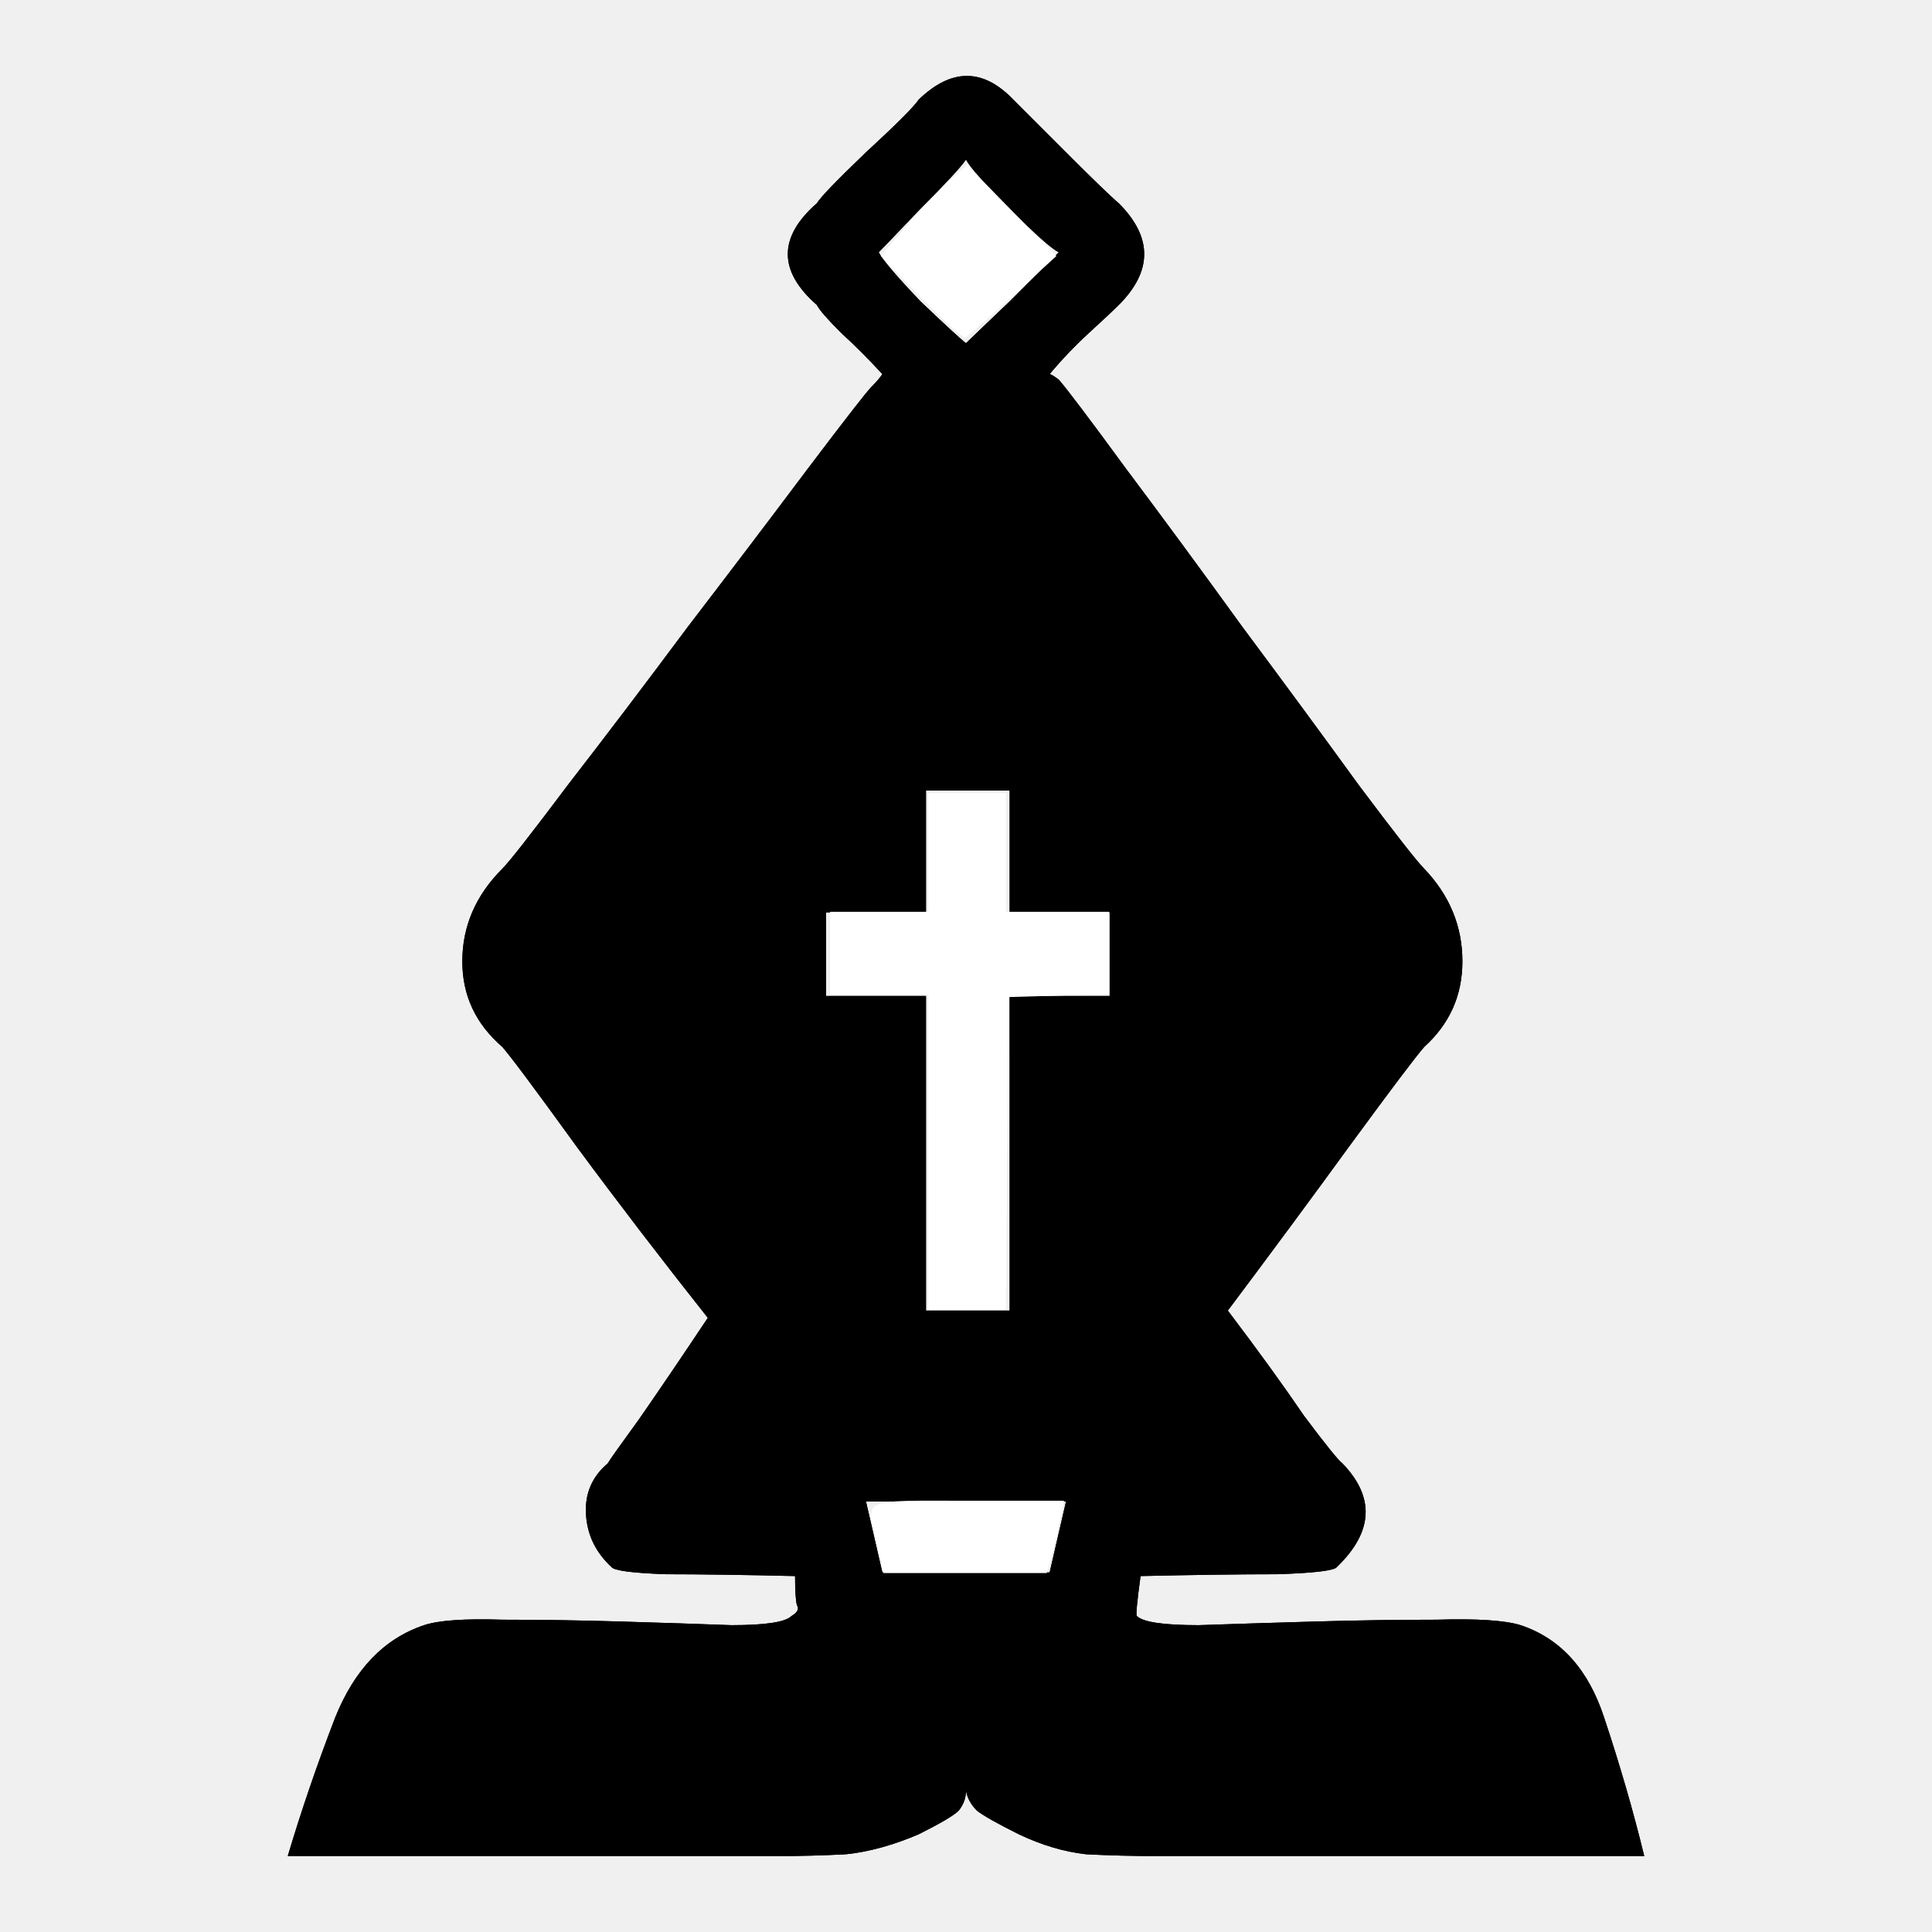
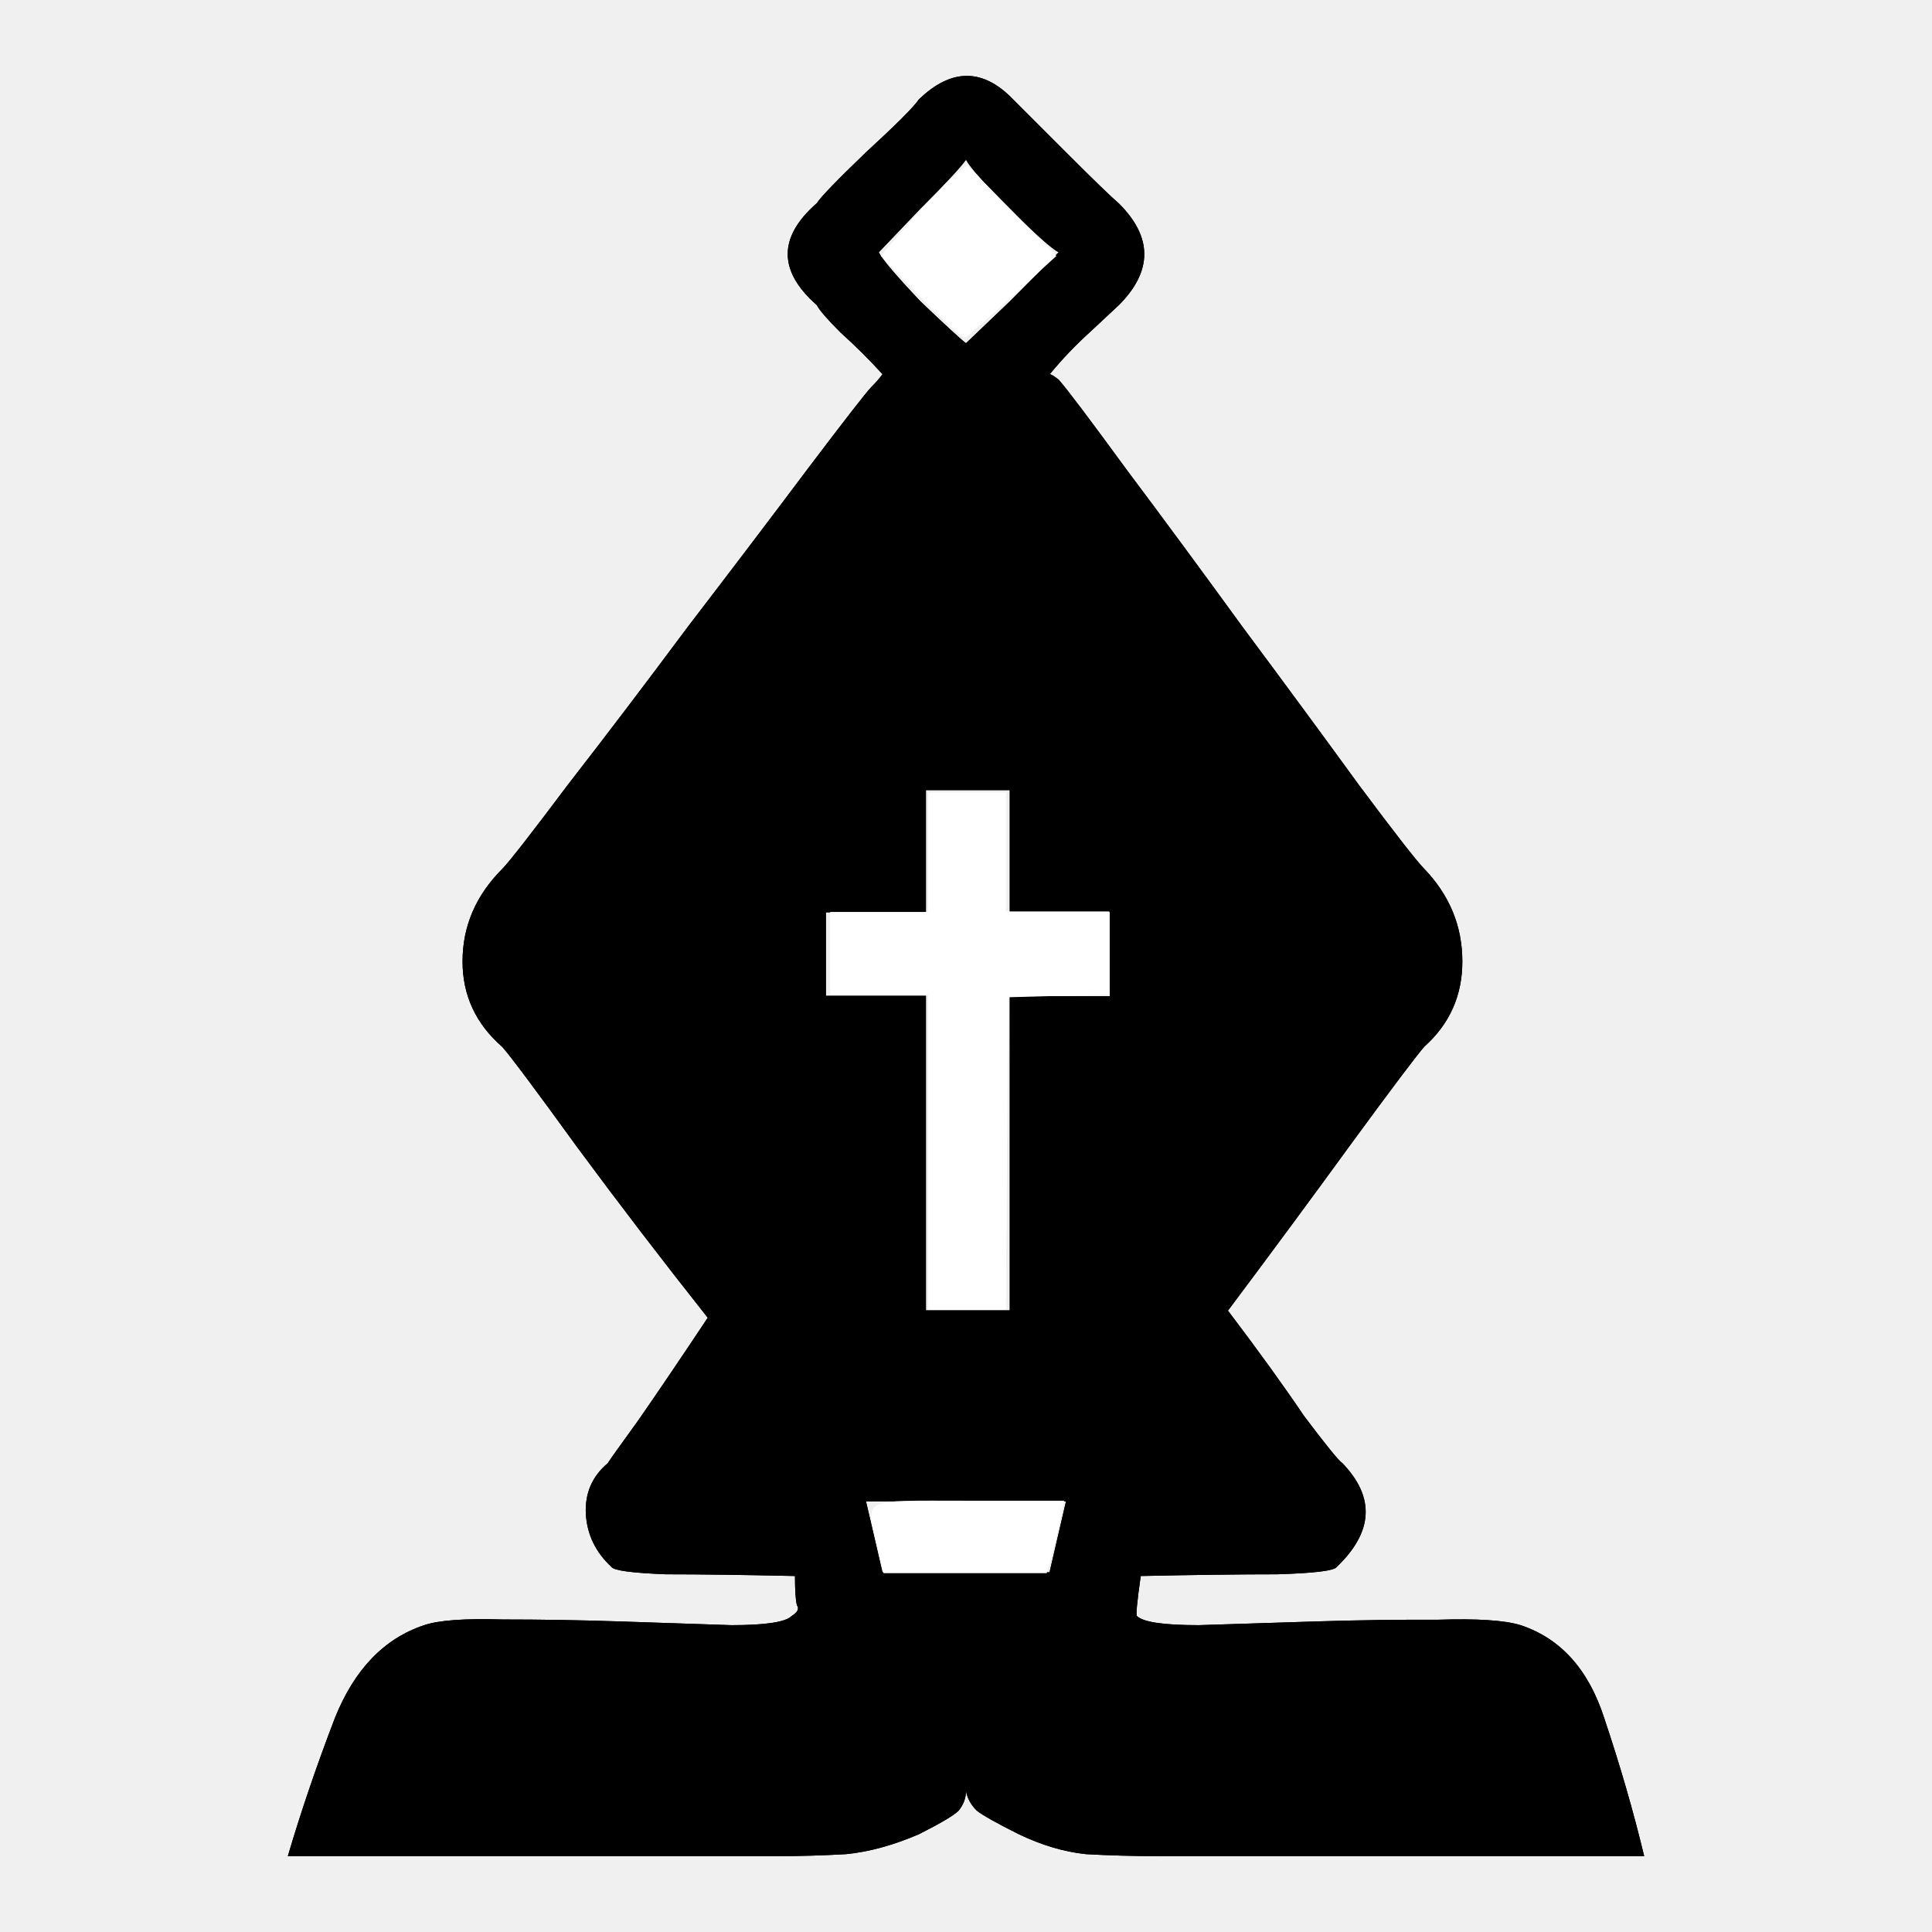
- <svg xmlns="http://www.w3.org/2000/svg" height="68" width="68">
-   <path d="M27.984 55.472q-2.752-.064-4.544-.064-1.792-.064-1.92-.256-.832-.768-.896-1.856-.064-1.088.768-1.792.064-.128 1.088-1.536 1.024-1.472 2.432-3.584-2.432-3.072-4.608-6.016-2.176-3.008-2.624-3.52-1.408-1.216-1.408-3.008 0-1.856 1.408-3.264.384-.384 2.304-2.944 1.984-2.56 4.224-5.568 2.304-3.008 4.224-5.568 1.984-2.624 2.24-2.88.256-.256.384-.448-.704-.768-1.472-1.472-.704-.704-.832-.96-2.048-1.792 0-3.584.192-.32 1.728-1.792 1.6-1.472 1.856-1.856 1.728-1.664 3.328 0L37.52 5.36q1.472 1.472 1.856 1.792 1.792 1.792 0 3.584-.256.256-1.024.96t-1.408 1.472q.064 0 .32.192.448.512 2.368 3.136 1.92 2.56 4.096 5.568 2.24 3.008 4.096 5.568 1.92 2.56 2.304 2.944 1.344 1.408 1.344 3.264 0 1.792-1.344 3.008-.448.512-2.56 3.392-2.048 2.816-4.352 5.888 1.6 2.112 2.688 3.712 1.152 1.536 1.344 1.664 1.728 1.792-.192 3.648-.128.192-2.112.256-1.92 0-4.8.064-.192 1.408-.128 1.408.32.32 2.176.32 1.856-.064 4.096-.128t4.288-.064q2.112-.064 2.944.192 2.112.704 2.944 3.264.832 2.496 1.408 4.864H40.784q-1.344 0-2.56-.064-1.152-.128-2.368-.704-1.152-.576-1.472-.832-.32-.32-.384-.704 0 .384-.256.704-.256.256-1.408.832-1.344.576-2.56.704-1.216.064-2.368.064h-17.28q.704-2.368 1.664-4.864 1.024-2.56 3.136-3.264.768-.256 2.752-.192 2.048 0 4.16.064 2.176.064 3.904.128 1.792 0 2.112-.32.32-.192.192-.384-.064-.256-.064-1.024zm7.552-20.416h3.52v-2.944h-3.52v-4.288h-2.944v4.288h-3.52v2.944h3.52v11.072h2.944zM34 5.616q-.256.384-1.6 1.728-1.28 1.344-1.472 1.536.192.384 1.472 1.728 1.344 1.28 1.6 1.472.192-.192 1.536-1.472l1.728-1.728q-.384-.192-1.728-1.536Q34.192 6 34 5.616zm-2.944 49.728h5.888l.576-2.496h-7.04z" />
-   <path d="M30.886 54.443c-.405-1.758-.67-1.622 3.174-1.622h3.386l-.116.58c-.064.32-.2.893-.303 1.273l-.186.692H31.1zm1.787-13.895v-5.545H29.22v-2.91h3.454v-4.181h2.728v4.181h3.636v2.896l-1.773.052-1.773.052-.048 5.5-.048 5.5h-2.723v-5.545zm-.257-30.086L31 9.005l.912-1.047c.501-.575 1.185-1.294 1.519-1.597l.607-.55 1.571 1.6 1.572 1.6-1.54 1.405c-.848.772-1.6 1.427-1.673 1.454-.073.027-.77-.607-1.55-1.408z" fill="#fff" fill-rule="evenodd" />
-   <path d="M27.984 55.472q-2.752-.064-4.544-.064-1.792-.064-1.92-.256-.832-.768-.896-1.856-.064-1.088.768-1.792.064-.128 1.088-1.536 1.024-1.472 2.432-3.584-2.432-3.072-4.608-6.016-2.176-3.008-2.624-3.52-1.408-1.216-1.408-3.008 0-1.856 1.408-3.264.384-.384 2.304-2.944 1.984-2.56 4.224-5.568 2.304-3.008 4.224-5.568 1.984-2.624 2.24-2.88.256-.256.384-.448-.704-.768-1.472-1.472-.704-.704-.832-.96-2.048-1.792 0-3.584.192-.32 1.728-1.792 1.6-1.472 1.856-1.856 1.728-1.664 3.328 0L37.52 5.36q1.472 1.472 1.856 1.792 1.792 1.792 0 3.584-.256.256-1.024.96t-1.408 1.472q.064 0 .32.192.448.512 2.368 3.136 1.92 2.56 4.096 5.568 2.24 3.008 4.096 5.568 1.92 2.56 2.304 2.944 1.344 1.408 1.344 3.264 0 1.792-1.344 3.008-.448.512-2.56 3.392-2.048 2.816-4.352 5.888 1.6 2.112 2.688 3.712 1.152 1.536 1.344 1.664 1.728 1.792-.192 3.648-.128.192-2.112.256-1.92 0-4.8.064-.192 1.408-.128 1.408.32.32 2.176.32 1.856-.064 4.096-.128t4.288-.064q2.112-.064 2.944.192 2.112.704 2.944 3.264.832 2.496 1.408 4.864H40.784q-1.344 0-2.56-.064-1.152-.128-2.368-.704-1.152-.576-1.472-.832-.32-.32-.384-.704 0 .384-.256.704-.256.256-1.408.832-1.344.576-2.56.704-1.216.064-2.368.064h-17.28q.704-2.368 1.664-4.864 1.024-2.56 3.136-3.264.768-.256 2.752-.192 2.048 0 4.16.064 2.176.064 3.904.128 1.792 0 2.112-.32.32-.192.192-.384-.064-.256-.064-1.024zm7.552-20.416h3.52v-2.944h-3.52v-4.288h-2.944v4.288h-3.52v2.944h3.52v11.072h2.944zM34 5.616q-.256.384-1.6 1.728-1.28 1.344-1.472 1.536.192.384 1.472 1.728 1.344 1.28 1.6 1.472.192-.192 1.536-1.472l1.728-1.728q-.384-.192-1.728-1.536Q34.192 6 34 5.616zm-2.944 49.728h5.888l.576-2.496h-7.04z" />
-   <path d="M30.886 54.443c-.405-1.758-.67-1.622 3.174-1.622h3.386l-.116.58c-.064.32-.2.893-.303 1.273l-.186.692H31.1zm1.787-13.895v-5.545H29.22v-2.91h3.454v-4.181h2.728v4.181h3.636v2.896l-1.773.052-1.773.052-.048 5.5-.048 5.5h-2.723v-5.545zm-.257-30.086L31 9.005l.912-1.047c.501-.575 1.185-1.294 1.519-1.597l.607-.55 1.571 1.6 1.572 1.6-1.54 1.405c-.848.772-1.6 1.427-1.673 1.454-.073.027-.77-.607-1.55-1.408z" fill="#fff" fill-rule="evenodd" />
+ <svg xmlns="http://www.w3.org/2000/svg" xmlns:xlink="http://www.w3.org/1999/xlink" viewBox="0 0 68 68">
+   <defs>
+     <path id="a" d="M27.98 55.47q-2.75-.06-4.54-.06-1.8-.07-1.92-.26-.83-.77-.9-1.85-.06-1.1.77-1.8.07-.12 1.09-1.53 1.02-1.47 2.43-3.59-2.43-3.07-4.6-6.01-2.18-3.01-2.63-3.52-1.4-1.22-1.4-3.01 0-1.86 1.4-3.26.38-.39 2.3-2.95 1.99-2.56 4.23-5.57 2.3-3 4.22-5.56 1.99-2.63 2.24-2.88.26-.26.39-.45-.7-.77-1.48-1.47-.7-.7-.83-.96-2.05-1.8 0-3.59.2-.32 1.73-1.79 1.6-1.47 1.86-1.86 1.72-1.66 3.32 0l1.86 1.86q1.47 1.47 1.86 1.8 1.79 1.78 0 3.58l-1.03.96q-.77.7-1.4 1.47.06 0 .31.19.45.51 2.37 3.14 1.92 2.56 4.1 5.56 2.24 3.01 4.1 5.57 1.91 2.56 2.3 2.95 1.34 1.4 1.34 3.26 0 1.8-1.34 3-.45.52-2.56 3.4-2.05 2.82-4.35 5.89 1.6 2.11 2.68 3.71 1.16 1.54 1.35 1.66 1.73 1.8-.2 3.65-.12.2-2.1.26-1.93 0-4.8.06-.2 1.41-.13 1.41.32.32 2.17.32l4.1-.13q2.24-.07 4.29-.06 2.1-.07 2.94.19 2.11.7 2.94 3.26.84 2.5 1.41 4.87H40.78q-1.34 0-2.56-.07-1.15-.12-2.36-.7-1.16-.58-1.48-.83-.32-.32-.38-.7 0 .38-.26.7-.25.25-1.4.83-1.35.58-2.56.7-1.22.07-2.37.07H10.13q.7-2.37 1.66-4.87 1.03-2.56 3.14-3.26.77-.26 2.75-.2 2.05 0 4.16.07l3.9.13q1.8 0 2.12-.32.32-.2.19-.38-.07-.26-.07-1.03zm7.56-20.41h3.52V32.1h-3.52v-4.29h-2.95v4.3h-3.52v2.94h3.52v11.07h2.95zM34 5.62q-.26.38-1.6 1.72l-1.47 1.54q.19.38 1.47 1.73 1.34 1.28 1.6 1.47l1.54-1.47 1.72-1.73q-.38-.2-1.72-1.54Q34.19 6 34 5.62zm-2.94 49.72h5.88l.58-2.5h-7.04z" />
+     <path id="b" fill="#fff" fill-rule="evenodd" d="M30.89 54.44c-.4-1.75-.67-1.62 3.17-1.62h3.39l-.12.58c-.06.32-.2.9-.3 1.27l-.19.7H31.1zm1.78-13.9V35h-3.45v-2.9h3.45v-4.2h2.73v4.18h3.64V35l-1.77.05-1.78.05-.05 5.5-.04 5.5h-2.73v-5.54zm-.25-30.08L31 9l.91-1.04c.5-.58 1.19-1.3 1.52-1.6l.6-.55 1.58 1.6 1.57 1.6-1.54 1.4c-.85.78-1.6 1.43-1.67 1.46-.08.03-.77-.6-1.55-1.4z" />
+   </defs>
+   <use xlink:href="#a" />
+   <use xlink:href="#b" fill-rule="evenodd" />
+   <use xlink:href="#a" />
+   <use xlink:href="#b" fill-rule="evenodd" />
</svg>
